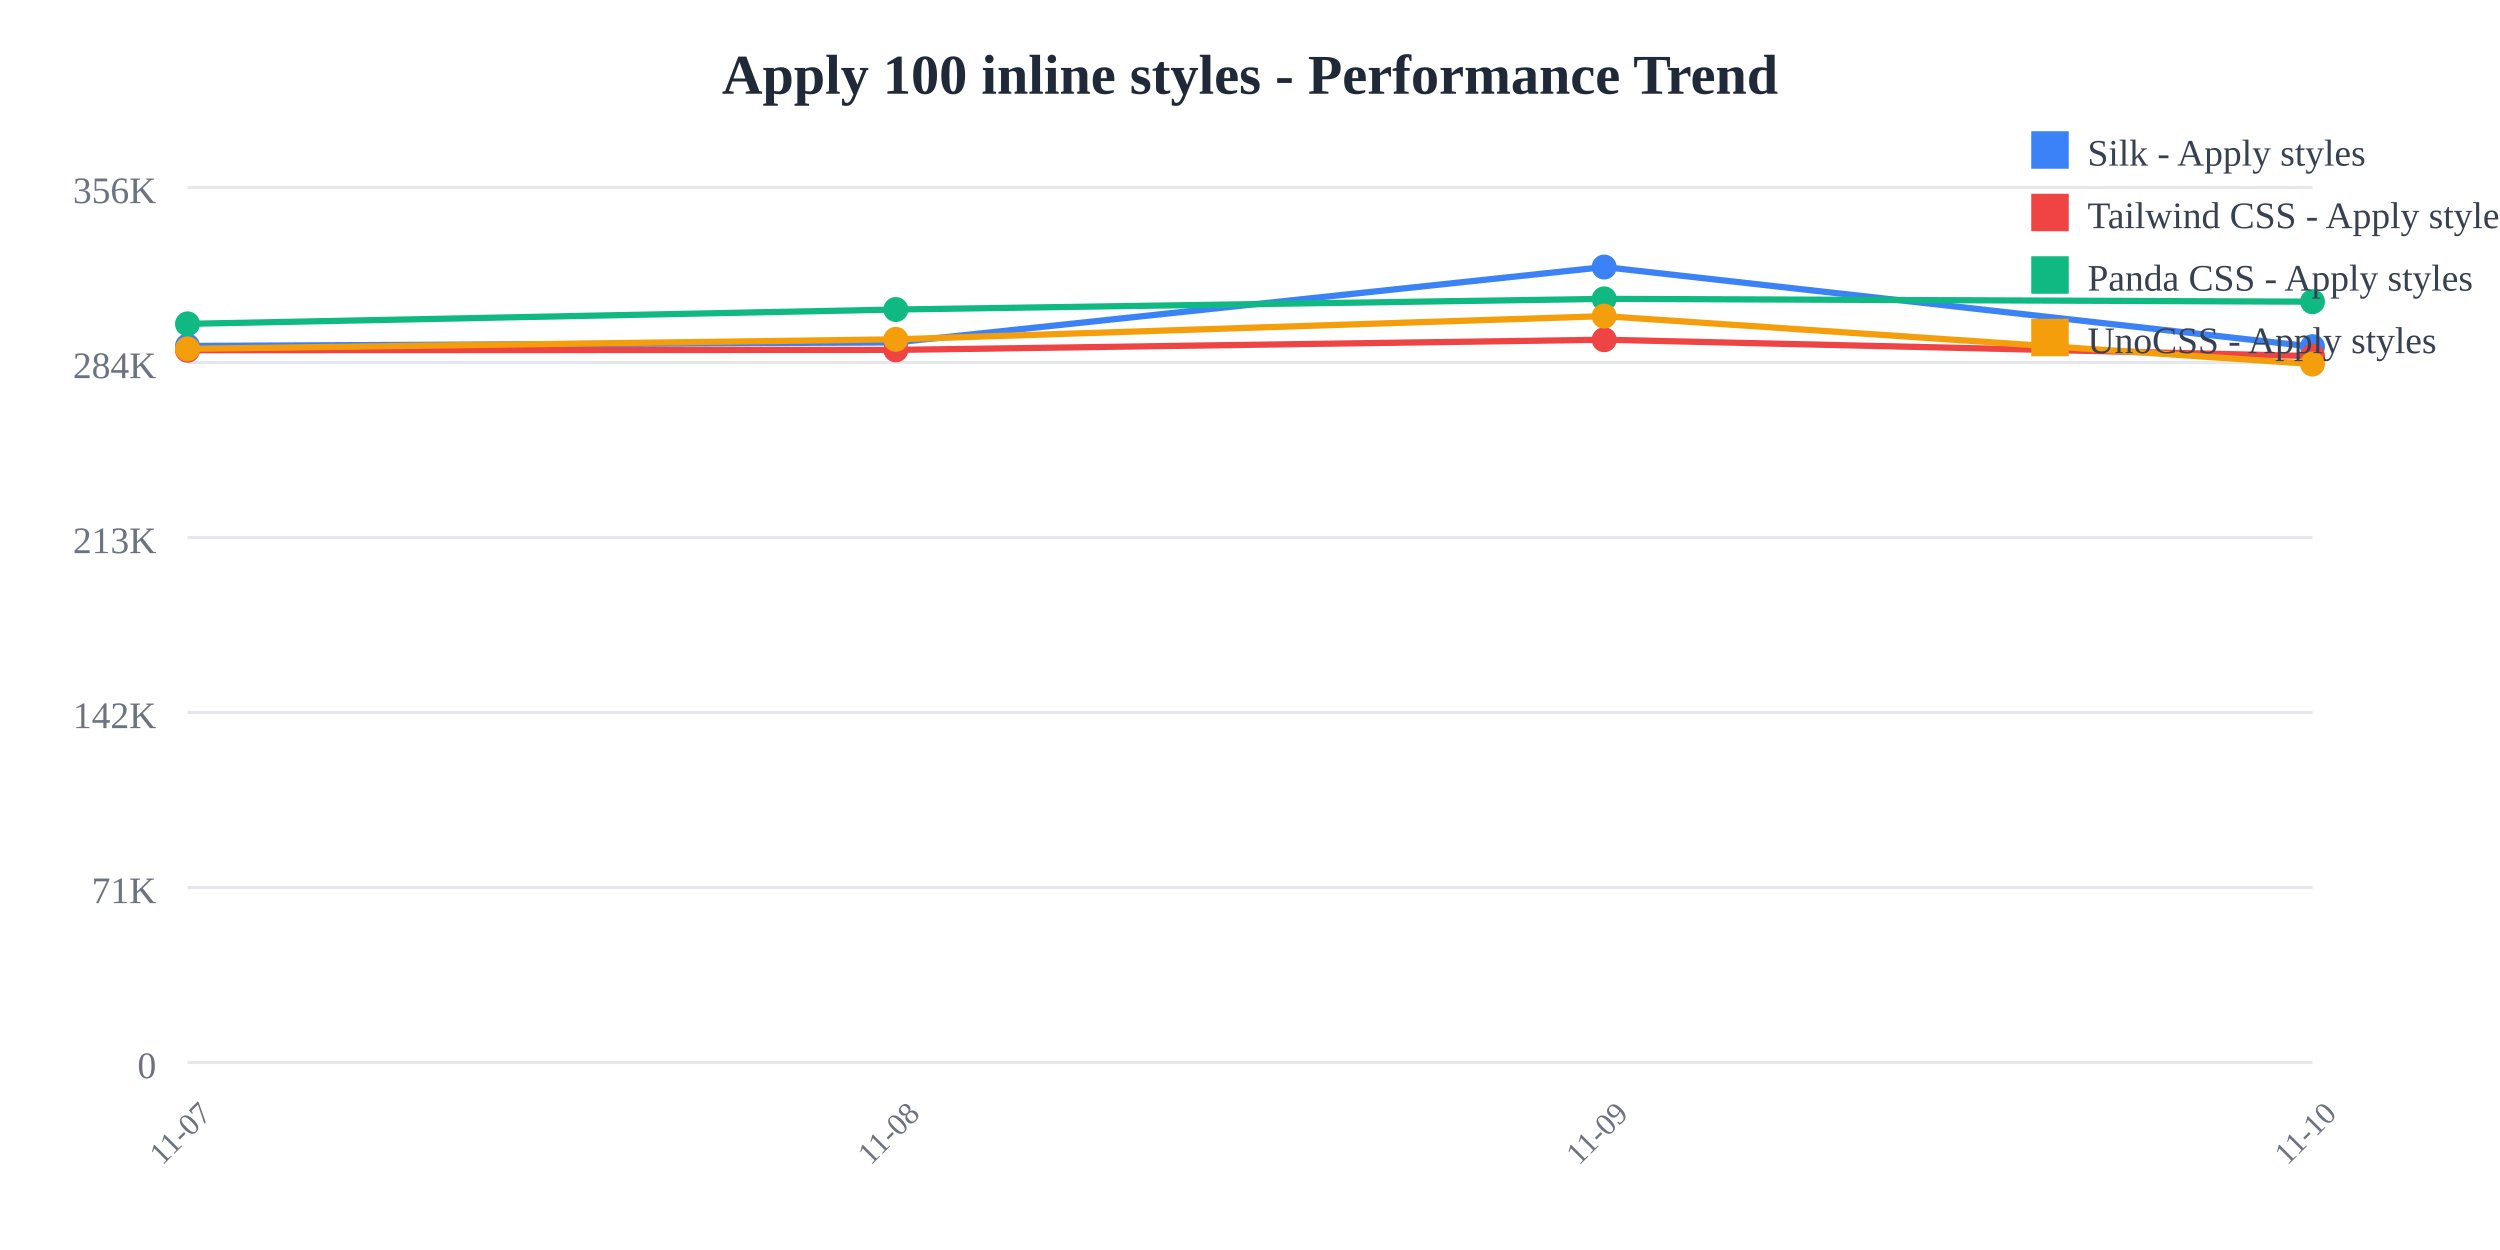
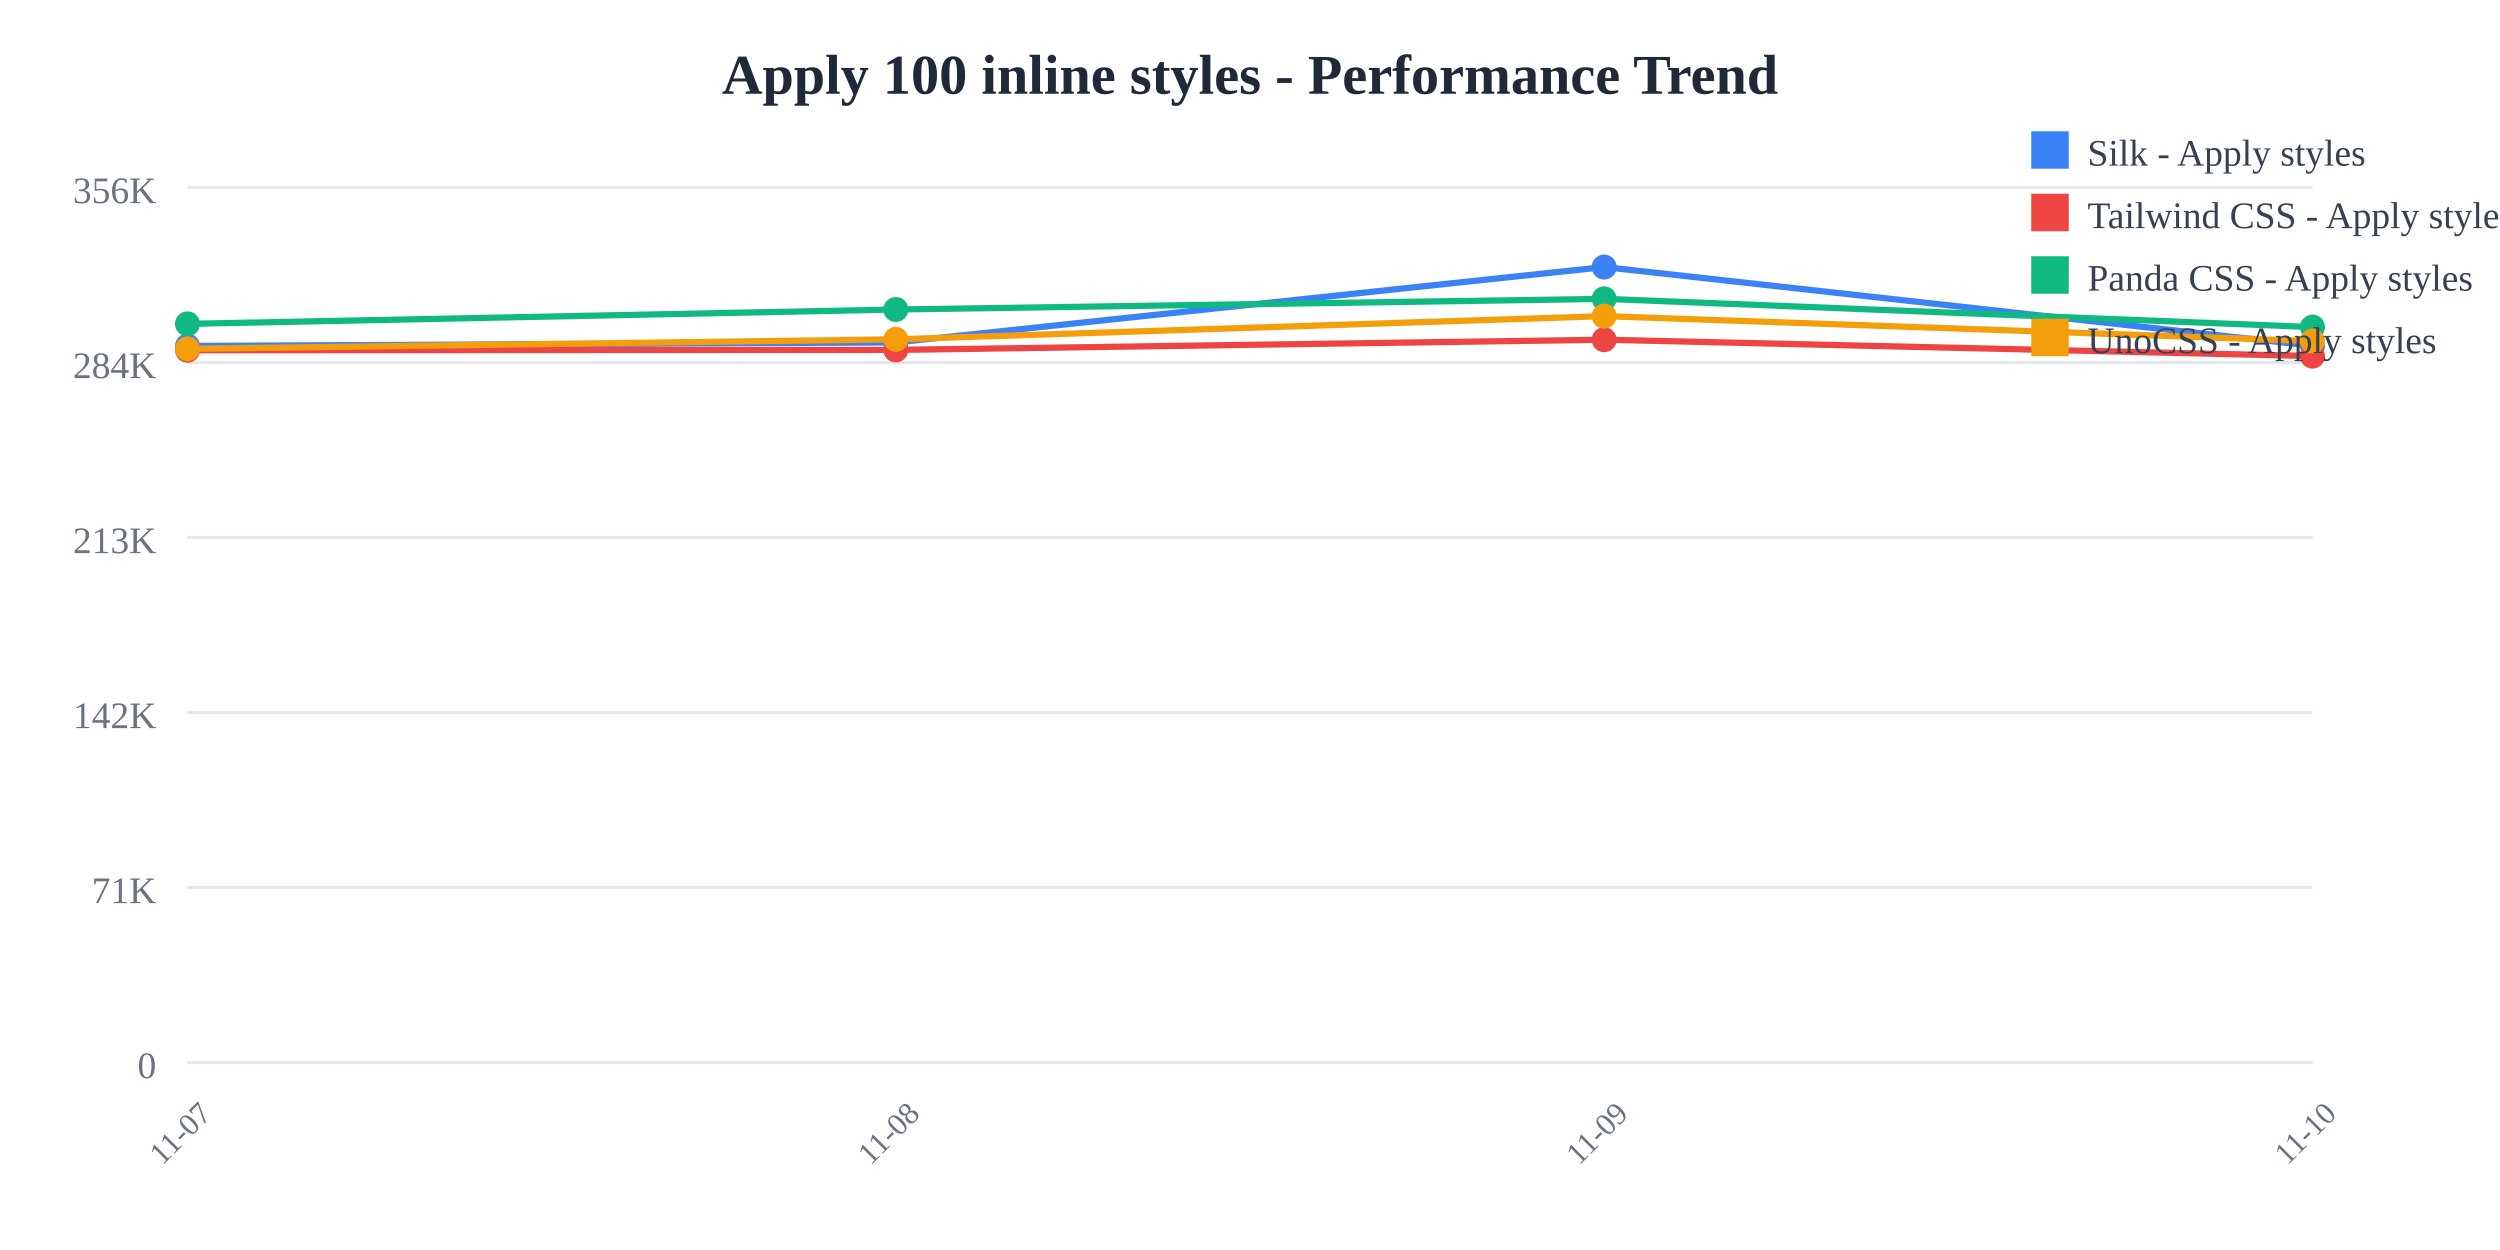
<svg xmlns="http://www.w3.org/2000/svg" width="800" height="400">
  <rect width="800" height="400" fill="white" />
  <text x="400" y="30" text-anchor="middle" font-size="18" font-weight="bold" fill="#1f2937">
    Apply 100 inline styles - Performance Trend
  </text>
  <line x1="60" y1="60" x2="740" y2="60" stroke="#e5e7eb" stroke-width="1" />
  <text x="50" y="65" text-anchor="end" font-size="12" fill="#6b7280">
    356K
  </text>
  <line x1="60" y1="116" x2="740" y2="116" stroke="#e5e7eb" stroke-width="1" />
  <text x="50" y="121" text-anchor="end" font-size="12" fill="#6b7280">
    284K
  </text>
  <line x1="60" y1="172" x2="740" y2="172" stroke="#e5e7eb" stroke-width="1" />
  <text x="50" y="177" text-anchor="end" font-size="12" fill="#6b7280">
    213K
  </text>
  <line x1="60" y1="228" x2="740" y2="228" stroke="#e5e7eb" stroke-width="1" />
  <text x="50" y="233" text-anchor="end" font-size="12" fill="#6b7280">
    142K
  </text>
  <line x1="60" y1="284" x2="740" y2="284" stroke="#e5e7eb" stroke-width="1" />
  <text x="50" y="289" text-anchor="end" font-size="12" fill="#6b7280">
    71K
  </text>
  <line x1="60" y1="340" x2="740" y2="340" stroke="#e5e7eb" stroke-width="1" />
  <text x="50" y="345" text-anchor="end" font-size="12" fill="#6b7280">
    0
  </text>
  <text x="60" y="365" text-anchor="middle" font-size="10" fill="#6b7280" transform="rotate(-45, 60, 365)">
    11-07
  </text>
  <text x="286.667" y="365" text-anchor="middle" font-size="10" fill="#6b7280" transform="rotate(-45, 286.6667, 365)">
    11-08
  </text>
  <text x="513.333" y="365" text-anchor="middle" font-size="10" fill="#6b7280" transform="rotate(-45, 513.3333, 365)">
    11-09
  </text>
  <text x="740" y="365" text-anchor="middle" font-size="10" fill="#6b7280" transform="rotate(-45, 740, 365)">
    11-10
  </text>
-   <polyline points="60,110.707 286.667,109.57 513.333,85.455 740,110.932" fill="none" stroke="#3b82f6" stroke-width="2" />
+   <polyline points="60,110.707 286.667,109.57 513.333,85.455 740,110.636" fill="none" stroke="#3b82f6" stroke-width="2" />
  <circle cx="60" cy="110.707" r="4" fill="#3b82f6" />
  <circle cx="286.667" cy="109.57" r="4" fill="#3b82f6" />
  <circle cx="513.333" cy="85.455" r="4" fill="#3b82f6" />
-   <circle cx="740" cy="110.932" r="4" fill="#3b82f6" />
-   <polyline points="60,112.077 286.667,111.966 513.333,108.707 740,113.948" fill="none" stroke="#ef4444" stroke-width="2" />
+   <circle cx="740" cy="110.636" r="4" fill="#3b82f6" />
+   <polyline points="60,112.077 286.667,111.966 513.333,108.707 740,113.951" fill="none" stroke="#ef4444" stroke-width="2" />
  <circle cx="60" cy="112.077" r="4" fill="#ef4444" />
  <circle cx="286.667" cy="111.966" r="4" fill="#ef4444" />
  <circle cx="513.333" cy="108.707" r="4" fill="#ef4444" />
-   <circle cx="740" cy="113.948" r="4" fill="#ef4444" />
-   <polyline points="60,103.634 286.667,99.044 513.333,95.632 740,96.54" fill="none" stroke="#10b981" stroke-width="2" />
+   <circle cx="740" cy="113.951" r="4" fill="#ef4444" />
+   <polyline points="60,103.634 286.667,99.044 513.333,95.632 740,104.67" fill="none" stroke="#10b981" stroke-width="2" />
  <circle cx="60" cy="103.634" r="4" fill="#10b981" />
  <circle cx="286.667" cy="99.044" r="4" fill="#10b981" />
  <circle cx="513.333" cy="95.632" r="4" fill="#10b981" />
-   <circle cx="740" cy="96.54" r="4" fill="#10b981" />
-   <polyline points="60,111.625 286.667,108.585 513.333,101.158 740,116.484" fill="none" stroke="#f59e0b" stroke-width="2" />
+   <circle cx="740" cy="104.67" r="4" fill="#10b981" />
+   <polyline points="60,111.625 286.667,108.585 513.333,101.158 740,109.158" fill="none" stroke="#f59e0b" stroke-width="2" />
  <circle cx="60" cy="111.625" r="4" fill="#f59e0b" />
  <circle cx="286.667" cy="108.585" r="4" fill="#f59e0b" />
  <circle cx="513.333" cy="101.158" r="4" fill="#f59e0b" />
-   <circle cx="740" cy="116.484" r="4" fill="#f59e0b" />
+   <circle cx="740" cy="109.158" r="4" fill="#f59e0b" />
  <rect x="650" y="42" width="12" height="12" fill="#3b82f6" />
  <text x="668" y="53" font-size="12" fill="#374151">Silk - Apply styles</text>
  <rect x="650" y="62" width="12" height="12" fill="#ef4444" />
  <text x="668" y="73" font-size="12" fill="#374151">Tailwind CSS - Apply styles</text>
  <rect x="650" y="82" width="12" height="12" fill="#10b981" />
  <text x="668" y="93" font-size="12" fill="#374151">Panda CSS - Apply styles</text>
  <rect x="650" y="102" width="12" height="12" fill="#f59e0b" />
  <text x="668" y="113" font-size="12" fill="#374151">UnoCSS - Apply styles</text>
</svg>
